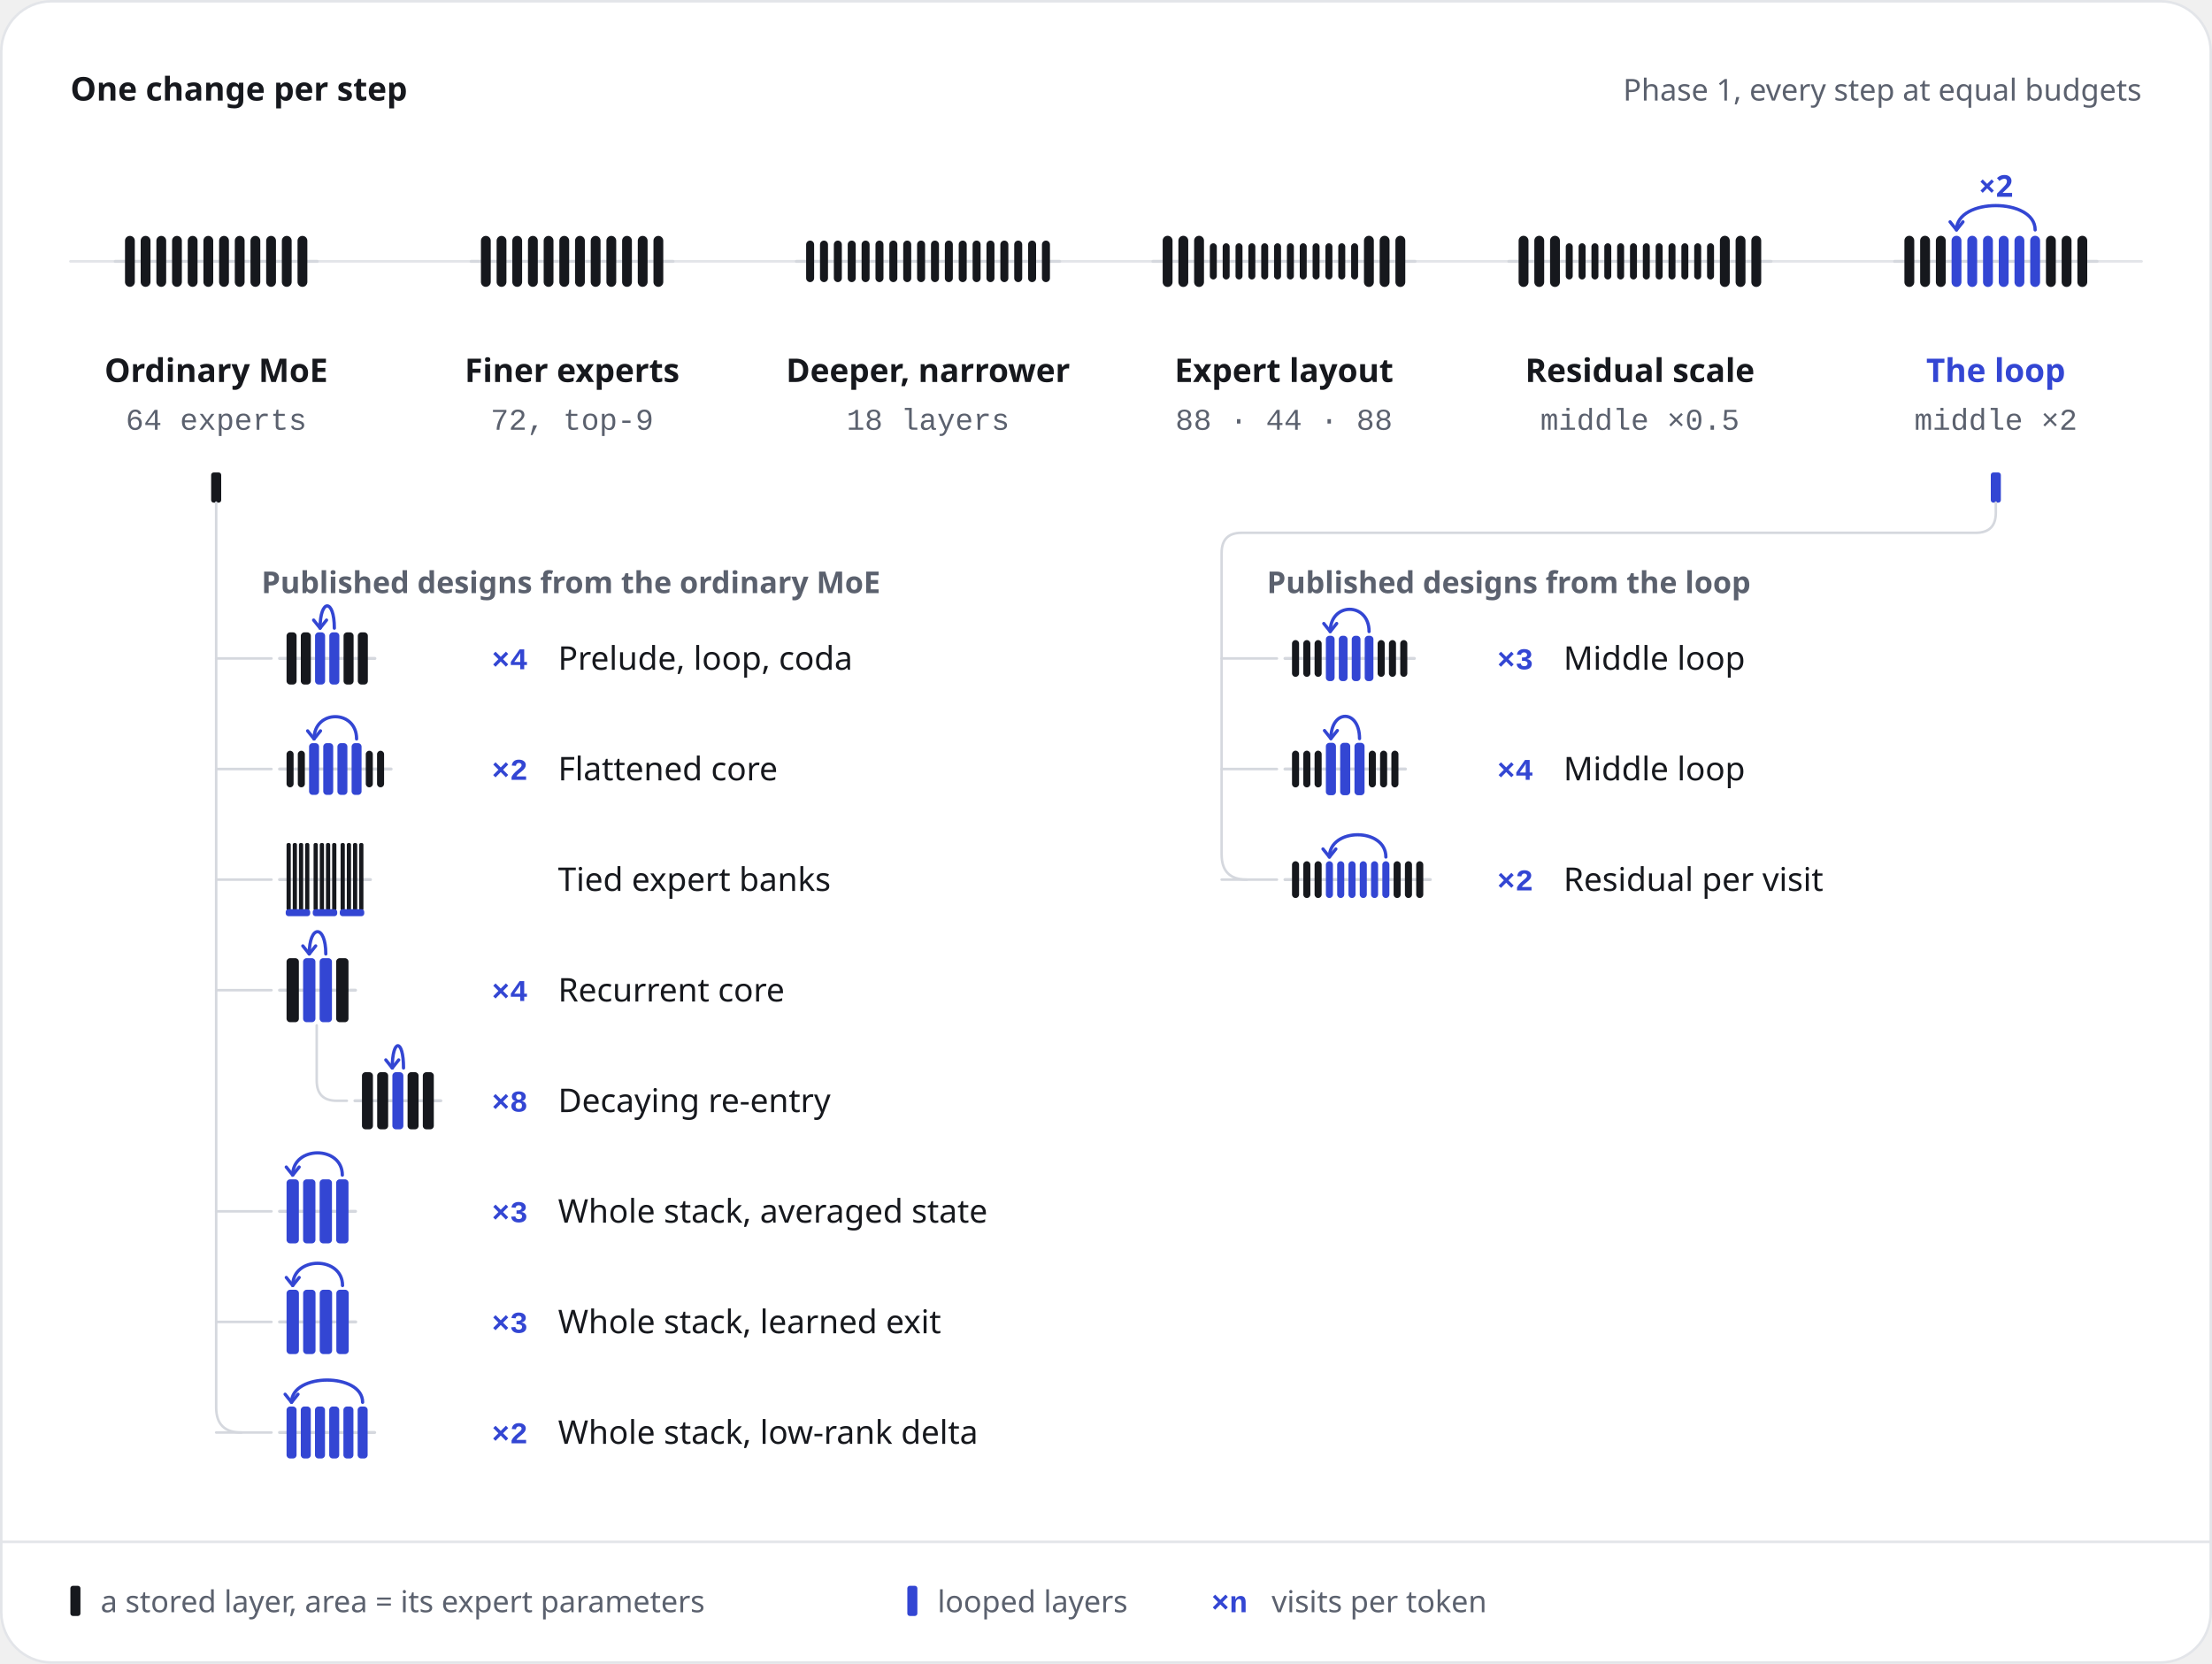
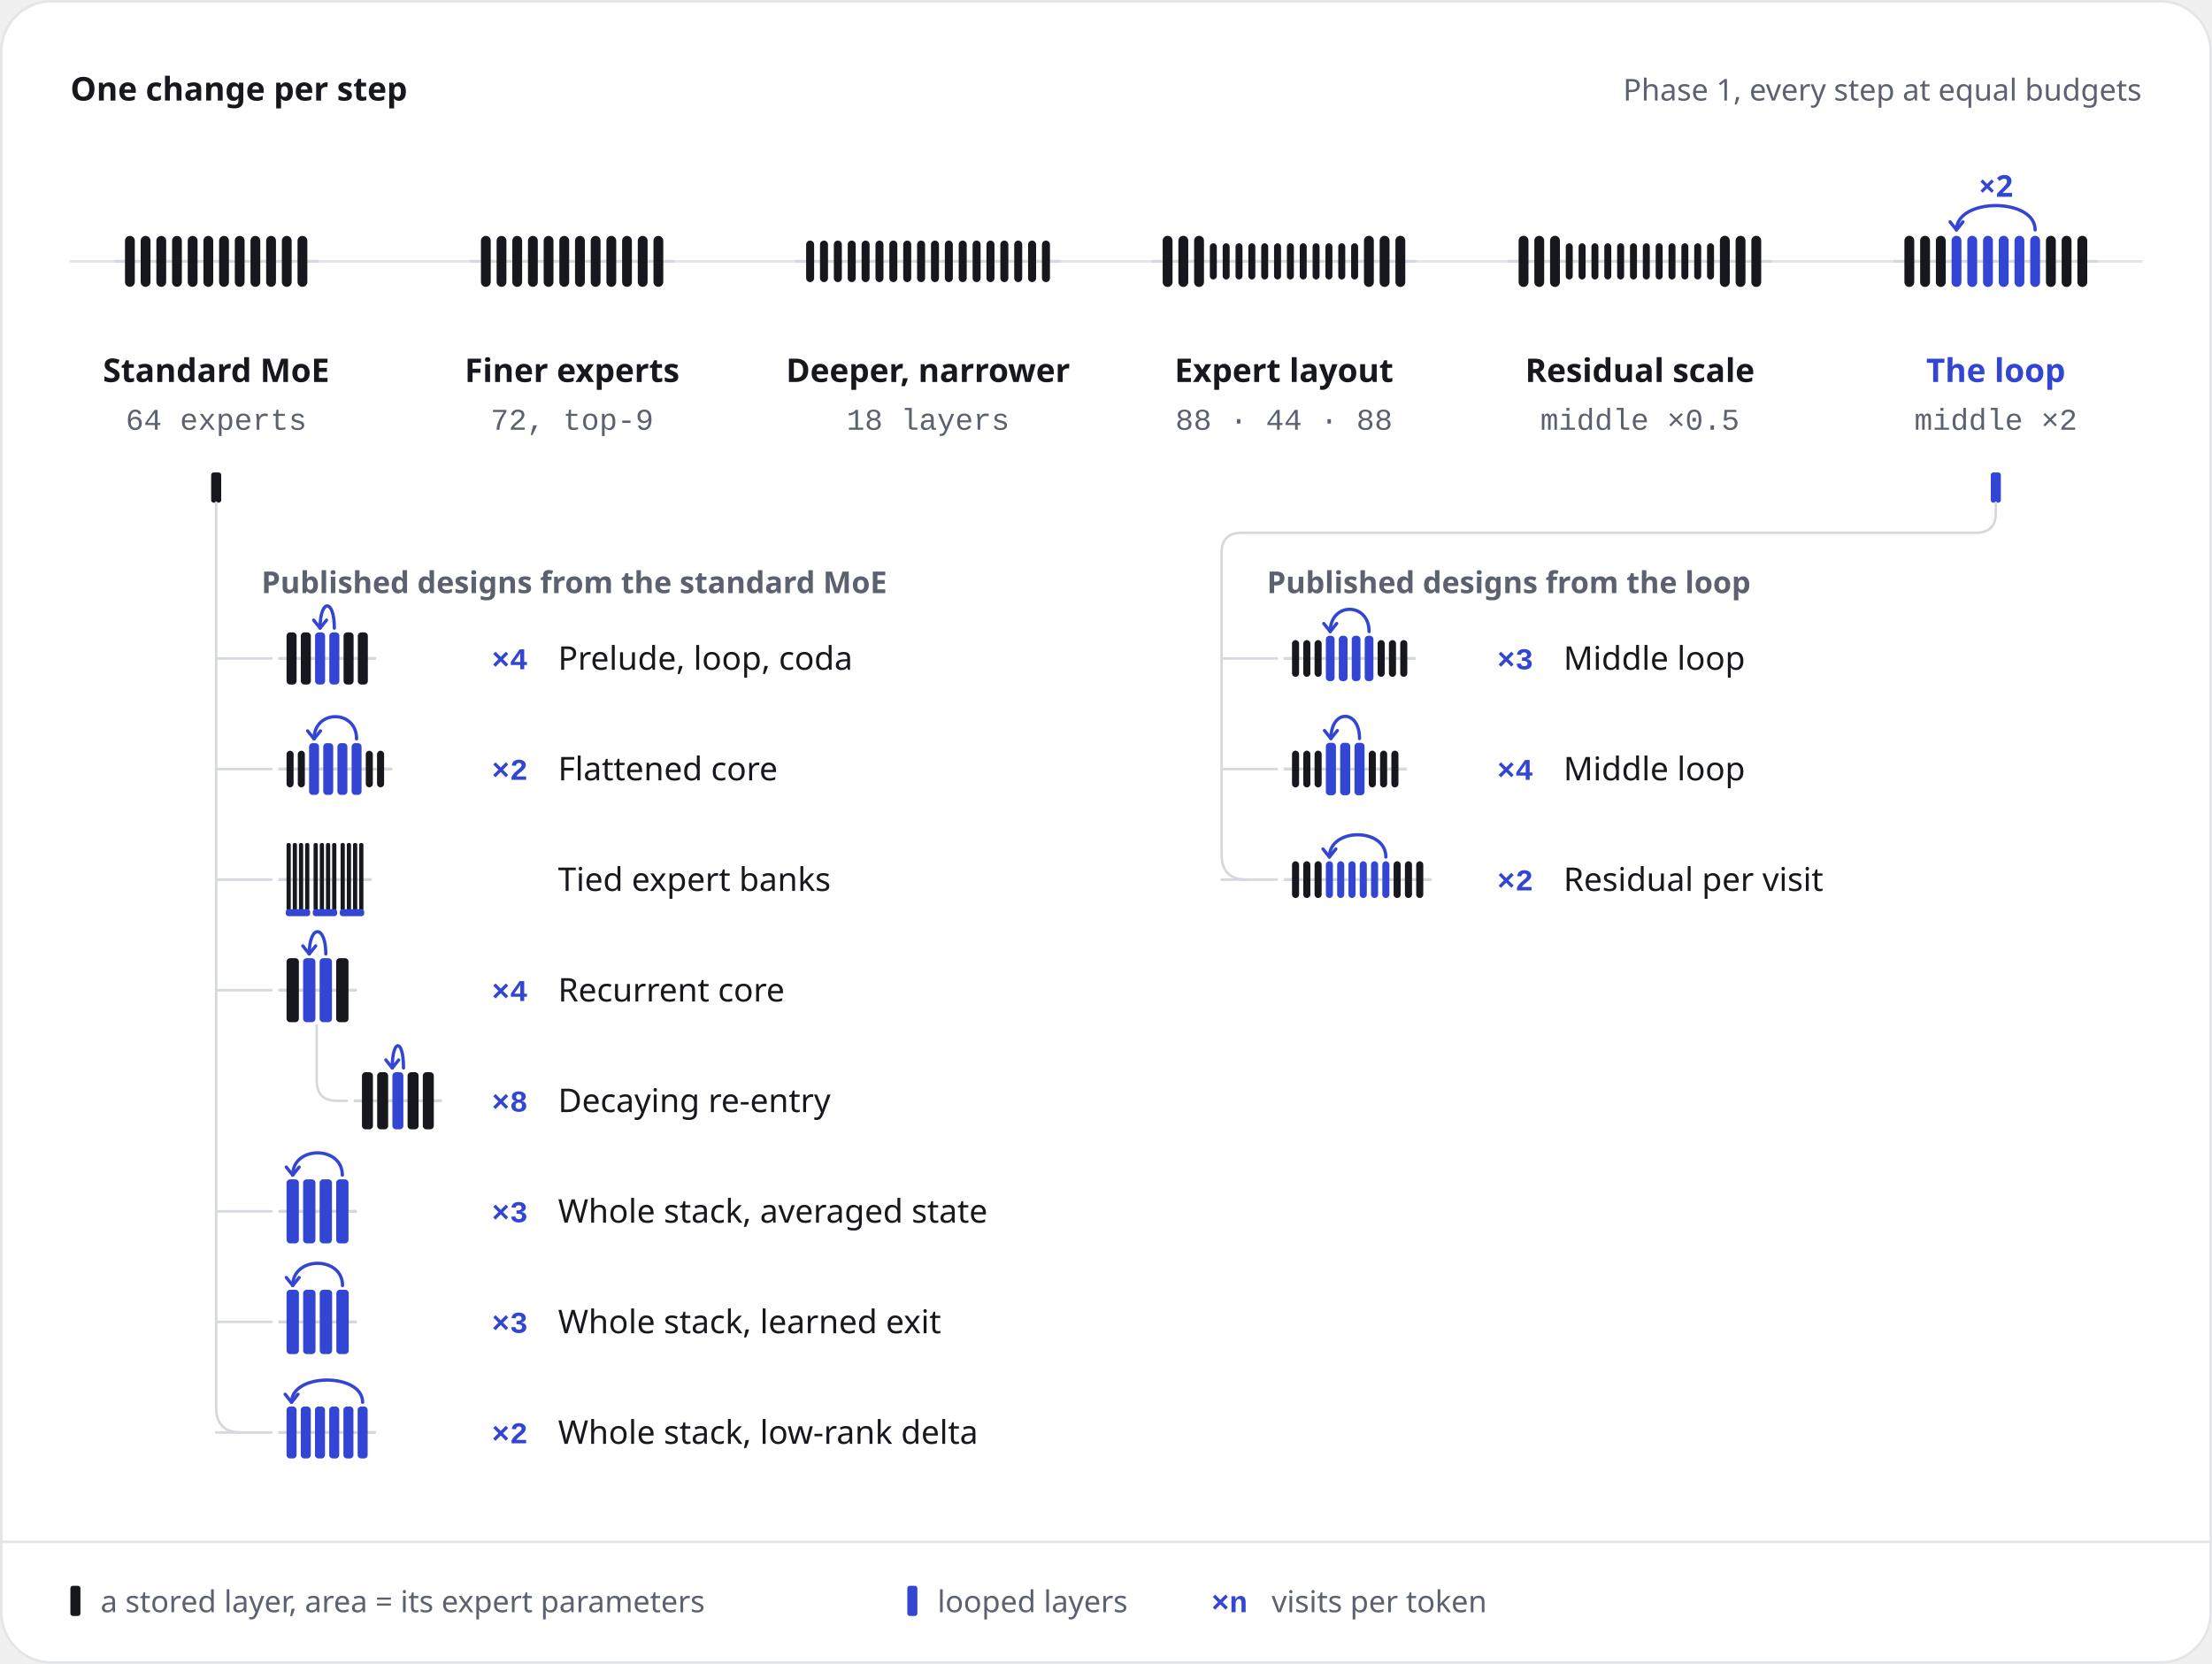
<svg xmlns="http://www.w3.org/2000/svg" width="880" height="662" viewBox="0 0 880 662" role="img" aria-labelledby="title desc">
  <style>.s{font-family:-apple-system, BlinkMacSystemFont, 'Segoe UI', 'Noto Sans', Helvetica, Arial, sans-serif}.m{font-family:ui-monospace, SFMono-Regular, 'SF Mono', Menlo, Consolas, 'Liberation Mono', monospace}</style>
  <rect x="0.5" y="0.5" width="879" height="661" rx="20" style="fill:#FFFFFF;stroke:#E3E5E9;stroke-width:1" />
  <text class="s" x="28" y="40" text-anchor="start" style="font-size:13px;font-weight:600;fill:#16181D">One change per step</text>
  <text class="s" x="852" y="40" text-anchor="end" style="font-size:12px;font-weight:400;fill:#5B616E">Phase 1, every step at equal budgets</text>
  <path d="M28 104L852 104" style="fill:none;stroke:#E3E5E9;stroke-width:1;stroke-linecap:round;stroke-linejoin:round" />
  <path d="M45.83 104L126.17 104" style="fill:none;stroke:#D5D8DE;stroke-width:1.2;stroke-linecap:round;stroke-linejoin:round" />
  <rect x="49.73" y="93.86" width="3.9" height="20.28" rx="1.95" style="fill:#16181D" />
  <rect x="55.97" y="93.86" width="3.9" height="20.28" rx="1.95" style="fill:#16181D" />
  <rect x="62.21" y="93.86" width="3.9" height="20.28" rx="1.95" style="fill:#16181D" />
  <rect x="68.45" y="93.86" width="3.9" height="20.28" rx="1.95" style="fill:#16181D" />
  <rect x="74.69" y="93.86" width="3.9" height="20.28" rx="1.95" style="fill:#16181D" />
  <rect x="80.93" y="93.86" width="3.9" height="20.28" rx="1.95" style="fill:#16181D" />
  <rect x="87.17" y="93.86" width="3.9" height="20.28" rx="1.95" style="fill:#16181D" />
  <rect x="93.41" y="93.86" width="3.9" height="20.28" rx="1.95" style="fill:#16181D" />
  <rect x="99.65" y="93.86" width="3.9" height="20.28" rx="1.95" style="fill:#16181D" />
  <rect x="105.89" y="93.86" width="3.9" height="20.28" rx="1.95" style="fill:#16181D" />
  <rect x="112.13" y="93.86" width="3.9" height="20.28" rx="1.95" style="fill:#16181D" />
  <rect x="118.37" y="93.86" width="3.9" height="20.28" rx="1.95" style="fill:#16181D" />
-   <text class="s" x="86" y="152" text-anchor="middle" style="font-size:13px;font-weight:600;fill:#16181D">Ordinary MoE</text>
+   <text class="s" x="86" y="152" text-anchor="middle" style="font-size:13px;font-weight:600;fill:#16181D">Standard MoE</text>
  <text class="m" x="86" y="171" text-anchor="middle" style="font-size:12px;font-weight:400;fill:#5B616E">64 experts</text>
  <path d="M187.43 104L267.77 104" style="fill:none;stroke:#D5D8DE;stroke-width:1.2;stroke-linecap:round;stroke-linejoin:round" />
  <rect x="191.33" y="93.86" width="3.9" height="20.28" rx="1.95" style="fill:#16181D" />
  <rect x="197.57" y="93.86" width="3.9" height="20.28" rx="1.95" style="fill:#16181D" />
  <rect x="203.81" y="93.86" width="3.9" height="20.28" rx="1.95" style="fill:#16181D" />
  <rect x="210.05" y="93.86" width="3.9" height="20.28" rx="1.95" style="fill:#16181D" />
  <rect x="216.29" y="93.86" width="3.9" height="20.28" rx="1.95" style="fill:#16181D" />
  <rect x="222.53" y="93.86" width="3.9" height="20.28" rx="1.95" style="fill:#16181D" />
  <rect x="228.77" y="93.86" width="3.9" height="20.28" rx="1.95" style="fill:#16181D" />
  <rect x="235.01" y="93.86" width="3.9" height="20.28" rx="1.95" style="fill:#16181D" />
  <rect x="241.25" y="93.86" width="3.9" height="20.28" rx="1.95" style="fill:#16181D" />
  <rect x="247.49" y="93.86" width="3.9" height="20.28" rx="1.95" style="fill:#16181D" />
  <rect x="253.73" y="93.86" width="3.9" height="20.28" rx="1.95" style="fill:#16181D" />
  <rect x="259.97" y="93.86" width="3.9" height="20.28" rx="1.95" style="fill:#16181D" />
  <text class="s" x="227.6" y="152" text-anchor="middle" style="font-size:13px;font-weight:600;fill:#16181D">Finer experts</text>
  <text class="m" x="227.6" y="171" text-anchor="middle" style="font-size:12px;font-weight:400;fill:#5B616E">72, top-9</text>
  <path d="M316.8 104L421.6 104" style="fill:none;stroke:#D5D8DE;stroke-width:1.2;stroke-linecap:round;stroke-linejoin:round" />
  <rect x="320.7" y="95.73" width="3.18" height="16.53" rx="1.59" style="fill:#16181D" />
  <rect x="326.22" y="95.73" width="3.18" height="16.53" rx="1.59" style="fill:#16181D" />
  <rect x="331.73" y="95.73" width="3.18" height="16.53" rx="1.59" style="fill:#16181D" />
  <rect x="337.25" y="95.73" width="3.18" height="16.53" rx="1.59" style="fill:#16181D" />
  <rect x="342.77" y="95.73" width="3.18" height="16.53" rx="1.59" style="fill:#16181D" />
  <rect x="348.29" y="95.73" width="3.18" height="16.53" rx="1.59" style="fill:#16181D" />
  <rect x="353.81" y="95.73" width="3.18" height="16.53" rx="1.59" style="fill:#16181D" />
  <rect x="359.33" y="95.73" width="3.18" height="16.53" rx="1.59" style="fill:#16181D" />
  <rect x="364.85" y="95.73" width="3.18" height="16.53" rx="1.59" style="fill:#16181D" />
  <rect x="370.37" y="95.73" width="3.18" height="16.53" rx="1.59" style="fill:#16181D" />
  <rect x="375.89" y="95.73" width="3.18" height="16.53" rx="1.59" style="fill:#16181D" />
  <rect x="381.41" y="95.73" width="3.18" height="16.53" rx="1.59" style="fill:#16181D" />
  <rect x="386.93" y="95.73" width="3.18" height="16.53" rx="1.59" style="fill:#16181D" />
  <rect x="392.45" y="95.73" width="3.18" height="16.53" rx="1.59" style="fill:#16181D" />
  <rect x="397.97" y="95.73" width="3.18" height="16.53" rx="1.59" style="fill:#16181D" />
  <rect x="403.49" y="95.73" width="3.18" height="16.53" rx="1.59" style="fill:#16181D" />
  <rect x="409.01" y="95.73" width="3.18" height="16.53" rx="1.59" style="fill:#16181D" />
  <rect x="414.52" y="95.73" width="3.18" height="16.53" rx="1.59" style="fill:#16181D" />
  <text class="s" x="369.2" y="152" text-anchor="middle" style="font-size:13px;font-weight:600;fill:#16181D">Deeper, narrower</text>
  <text class="m" x="369.2" y="171" text-anchor="middle" style="font-size:12px;font-weight:400;fill:#5B616E">18 layers</text>
  <path d="M458.65 104L562.95 104" style="fill:none;stroke:#D5D8DE;stroke-width:1.2;stroke-linecap:round;stroke-linejoin:round" />
  <rect x="462.55" y="93.82" width="3.92" height="20.36" rx="1.95" style="fill:#16181D" />
  <rect x="468.8" y="93.82" width="3.92" height="20.36" rx="1.95" style="fill:#16181D" />
  <rect x="475.06" y="93.82" width="3.92" height="20.36" rx="1.95" style="fill:#16181D" />
  <rect x="481.31" y="96.8" width="2.77" height="14.4" rx="1.38" style="fill:#16181D" />
  <rect x="486.42" y="96.8" width="2.77" height="14.4" rx="1.38" style="fill:#16181D" />
  <rect x="491.53" y="96.8" width="2.77" height="14.4" rx="1.38" style="fill:#16181D" />
  <rect x="496.64" y="96.8" width="2.77" height="14.4" rx="1.38" style="fill:#16181D" />
  <rect x="501.75" y="96.8" width="2.77" height="14.4" rx="1.38" style="fill:#16181D" />
  <rect x="506.86" y="96.8" width="2.77" height="14.4" rx="1.38" style="fill:#16181D" />
  <rect x="511.97" y="96.8" width="2.77" height="14.4" rx="1.38" style="fill:#16181D" />
  <rect x="517.08" y="96.8" width="2.77" height="14.4" rx="1.38" style="fill:#16181D" />
  <rect x="522.19" y="96.8" width="2.77" height="14.4" rx="1.38" style="fill:#16181D" />
  <rect x="527.3" y="96.8" width="2.77" height="14.4" rx="1.38" style="fill:#16181D" />
  <rect x="532.41" y="96.8" width="2.77" height="14.4" rx="1.38" style="fill:#16181D" />
  <rect x="537.52" y="96.8" width="2.77" height="14.4" rx="1.38" style="fill:#16181D" />
  <rect x="542.63" y="93.82" width="3.92" height="20.36" rx="1.95" style="fill:#16181D" />
  <rect x="548.88" y="93.82" width="3.92" height="20.36" rx="1.95" style="fill:#16181D" />
  <rect x="555.14" y="93.82" width="3.92" height="20.36" rx="1.95" style="fill:#16181D" />
  <text class="s" x="510.8" y="152" text-anchor="middle" style="font-size:13px;font-weight:600;fill:#16181D">Expert layout</text>
  <text class="m" x="510.8" y="171" text-anchor="middle" style="font-size:12px;font-weight:400;fill:#5B616E">88 · 44 · 88</text>
  <path d="M600.25 104L704.55 104" style="fill:none;stroke:#D5D8DE;stroke-width:1.2;stroke-linecap:round;stroke-linejoin:round" />
  <rect x="604.15" y="93.82" width="3.92" height="20.36" rx="1.95" style="fill:#16181D" />
  <rect x="610.4" y="93.82" width="3.92" height="20.36" rx="1.95" style="fill:#16181D" />
  <rect x="616.66" y="93.82" width="3.92" height="20.36" rx="1.95" style="fill:#16181D" />
  <rect x="622.91" y="96.8" width="2.77" height="14.4" rx="1.38" style="fill:#16181D" />
  <rect x="628.02" y="96.8" width="2.77" height="14.4" rx="1.38" style="fill:#16181D" />
  <rect x="633.13" y="96.8" width="2.77" height="14.4" rx="1.38" style="fill:#16181D" />
  <rect x="638.24" y="96.8" width="2.77" height="14.4" rx="1.38" style="fill:#16181D" />
  <rect x="643.35" y="96.8" width="2.77" height="14.4" rx="1.38" style="fill:#16181D" />
  <rect x="648.46" y="96.8" width="2.77" height="14.4" rx="1.38" style="fill:#16181D" />
  <rect x="653.57" y="96.8" width="2.77" height="14.4" rx="1.38" style="fill:#16181D" />
  <rect x="658.68" y="96.8" width="2.77" height="14.4" rx="1.38" style="fill:#16181D" />
  <rect x="663.79" y="96.8" width="2.77" height="14.4" rx="1.38" style="fill:#16181D" />
  <rect x="668.9" y="96.8" width="2.77" height="14.4" rx="1.38" style="fill:#16181D" />
  <rect x="674.01" y="96.8" width="2.77" height="14.4" rx="1.38" style="fill:#16181D" />
  <rect x="679.12" y="96.8" width="2.77" height="14.4" rx="1.38" style="fill:#16181D" />
  <rect x="684.23" y="93.82" width="3.92" height="20.36" rx="1.95" style="fill:#16181D" />
  <rect x="690.48" y="93.82" width="3.92" height="20.36" rx="1.95" style="fill:#16181D" />
  <rect x="696.74" y="93.82" width="3.92" height="20.36" rx="1.95" style="fill:#16181D" />
  <text class="s" x="652.4" y="152" text-anchor="middle" style="font-size:13px;font-weight:600;fill:#16181D">Residual scale</text>
  <text class="m" x="652.4" y="171" text-anchor="middle" style="font-size:12px;font-weight:400;fill:#5B616E">middle ×0.5</text>
  <path d="M753.73 104L834.27 104" style="fill:none;stroke:#D5D8DE;stroke-width:1.2;stroke-linecap:round;stroke-linejoin:round" />
  <rect x="757.63" y="93.82" width="3.92" height="20.36" rx="1.95" style="fill:#16181D" />
  <rect x="763.89" y="93.82" width="3.92" height="20.36" rx="1.95" style="fill:#16181D" />
  <rect x="770.15" y="93.82" width="3.92" height="20.36" rx="1.95" style="fill:#16181D" />
  <rect x="776.4" y="93.82" width="3.92" height="20.36" rx="1.95" style="fill:#3346D3" />
  <rect x="782.66" y="93.82" width="3.92" height="20.36" rx="1.95" style="fill:#3346D3" />
  <rect x="788.91" y="93.82" width="3.92" height="20.36" rx="1.95" style="fill:#3346D3" />
  <rect x="795.17" y="93.82" width="3.92" height="20.36" rx="1.95" style="fill:#3346D3" />
  <rect x="801.43" y="93.82" width="3.92" height="20.36" rx="1.95" style="fill:#3346D3" />
  <rect x="807.68" y="93.82" width="3.92" height="20.36" rx="1.95" style="fill:#3346D3" />
  <rect x="813.94" y="93.82" width="3.92" height="20.36" rx="1.95" style="fill:#16181D" />
  <rect x="820.19" y="93.82" width="3.92" height="20.36" rx="1.95" style="fill:#16181D" />
  <rect x="826.45" y="93.82" width="3.92" height="20.36" rx="1.95" style="fill:#16181D" />
  <path d="M809.64 91.48C809.64 78.58 778.36 78.58 778.36 91.48" style="fill:none;stroke:#3346D3;stroke-width:1.3;stroke-linecap:round;stroke-linejoin:round" />
  <path d="M780.92 88.28L778.36 91.48L775.8 88.28" style="fill:none;stroke:#3346D3;stroke-width:1.3;stroke-linecap:round;stroke-linejoin:round" />
  <text class="s" x="794" y="78.3" text-anchor="middle" style="font-size:12px;font-weight:600;fill:#3346D3">×2</text>
  <text class="s" x="794" y="152" text-anchor="middle" style="font-size:13px;font-weight:600;fill:#3346D3">The loop</text>
  <text class="m" x="794" y="171" text-anchor="middle" style="font-size:12px;font-weight:400;fill:#5B616E">middle ×2</text>
  <rect x="84" y="188" width="4" height="12" rx="1" style="fill:#16181D" />
  <path d="M86 200V560Q86 570 96 570" style="fill:none;stroke:#D5D8DE;stroke-width:1;stroke-linecap:round;stroke-linejoin:round" />
-   <text class="s" x="104" y="236" text-anchor="start" style="font-size:12px;font-weight:600;fill:#5B616E">Published designs from the ordinary MoE</text>
+   <text class="s" x="104" y="236" text-anchor="start" style="font-size:12px;font-weight:600;fill:#5B616E">Published designs from the standard MoE</text>
  <path d="M86 262L108 262" style="fill:none;stroke:#D5D8DE;stroke-width:1;stroke-linecap:round;stroke-linejoin:round" />
  <path d="M111.2 262L149.14 262" style="fill:none;stroke:#D5D8DE;stroke-width:1.2;stroke-linecap:round;stroke-linejoin:round" />
  <rect x="114" y="251.62" width="3.99" height="20.75" rx="1.4" style="fill:#16181D" />
  <rect x="119.67" y="251.62" width="3.99" height="20.75" rx="1.4" style="fill:#16181D" />
  <rect x="125.34" y="251.62" width="3.99" height="20.75" rx="1.4" style="fill:#3346D3" />
  <rect x="131.01" y="251.62" width="3.99" height="20.75" rx="1.4" style="fill:#3346D3" />
  <rect x="136.68" y="251.62" width="3.99" height="20.75" rx="1.4" style="fill:#16181D" />
  <rect x="142.35" y="251.62" width="3.99" height="20.75" rx="1.4" style="fill:#16181D" />
  <path d="M133.01 249.94C133.01 238.14 127.34 238.14 127.34 249.94" style="fill:none;stroke:#3346D3;stroke-width:1.3;stroke-linecap:round;stroke-linejoin:round" />
  <path d="M129.9 246.74L127.34 249.94L124.78 246.74" style="fill:none;stroke:#3346D3;stroke-width:1.3;stroke-linecap:round;stroke-linejoin:round" />
  <text class="m" x="210" y="266.3" text-anchor="end" style="font-size:12px;font-weight:600;fill:#3346D3">×4</text>
  <text class="s" x="222" y="266.5" text-anchor="start" style="font-size:13px;font-weight:500;fill:#16181D">Prelude, loop, coda</text>
  <path d="M86 306L108 306" style="fill:none;stroke:#D5D8DE;stroke-width:1;stroke-linecap:round;stroke-linejoin:round" />
  <path d="M111.2 306L155.6 306" style="fill:none;stroke:#D5D8DE;stroke-width:1.2;stroke-linecap:round;stroke-linejoin:round" />
  <rect x="114" y="298.72" width="2.8" height="14.56" rx="1.4" style="fill:#16181D" />
  <rect x="118.48" y="298.72" width="2.8" height="14.56" rx="1.4" style="fill:#16181D" />
  <rect x="122.96" y="295.7" width="3.96" height="20.59" rx="1.4" style="fill:#3346D3" />
  <rect x="128.6" y="295.7" width="3.96" height="20.59" rx="1.4" style="fill:#3346D3" />
  <rect x="134.24" y="295.7" width="3.96" height="20.59" rx="1.4" style="fill:#3346D3" />
  <rect x="139.88" y="295.7" width="3.96" height="20.59" rx="1.4" style="fill:#3346D3" />
  <rect x="145.52" y="298.72" width="2.8" height="14.56" rx="1.4" style="fill:#16181D" />
  <rect x="150" y="298.72" width="2.8" height="14.56" rx="1.4" style="fill:#16181D" />
  <path d="M141.86 294.02C141.86 282.22 124.94 282.22 124.94 294.02" style="fill:none;stroke:#3346D3;stroke-width:1.3;stroke-linecap:round;stroke-linejoin:round" />
  <path d="M127.5 290.82L124.94 294.02L122.38 290.82" style="fill:none;stroke:#3346D3;stroke-width:1.3;stroke-linecap:round;stroke-linejoin:round" />
  <text class="m" x="210" y="310.3" text-anchor="end" style="font-size:12px;font-weight:600;fill:#3346D3">×2</text>
  <text class="s" x="222" y="310.5" text-anchor="start" style="font-size:13px;font-weight:500;fill:#16181D">Flattened core</text>
  <path d="M86 350L108 350" style="fill:none;stroke:#D5D8DE;stroke-width:1;stroke-linecap:round;stroke-linejoin:round" />
  <path d="M111.2 350L147.38 350" style="fill:none;stroke:#D5D8DE;stroke-width:1.2;stroke-linecap:round;stroke-linejoin:round" />
  <rect x="114" y="335.44" width="1.68" height="26.88" rx="0.67" style="fill:#16181D" />
  <rect x="116.46" y="335.44" width="1.68" height="26.88" rx="0.67" style="fill:#16181D" />
  <rect x="118.93" y="335.44" width="1.68" height="26.88" rx="0.67" style="fill:#16181D" />
  <rect x="121.39" y="335.44" width="1.68" height="26.88" rx="0.67" style="fill:#16181D" />
  <rect x="113.66" y="361.76" width="9.74" height="2.8" rx="1.12" style="fill:#3346D3" />
  <rect x="124.75" y="335.44" width="1.68" height="26.88" rx="0.67" style="fill:#16181D" />
  <rect x="127.22" y="335.44" width="1.68" height="26.88" rx="0.67" style="fill:#16181D" />
  <rect x="129.68" y="335.44" width="1.68" height="26.88" rx="0.67" style="fill:#16181D" />
  <rect x="132.14" y="335.44" width="1.68" height="26.88" rx="0.67" style="fill:#16181D" />
  <rect x="124.42" y="361.76" width="9.74" height="2.8" rx="1.12" style="fill:#3346D3" />
  <rect x="135.5" y="335.44" width="1.68" height="26.88" rx="0.67" style="fill:#16181D" />
  <rect x="137.97" y="335.44" width="1.68" height="26.88" rx="0.67" style="fill:#16181D" />
  <rect x="140.43" y="335.44" width="1.68" height="26.88" rx="0.67" style="fill:#16181D" />
  <rect x="142.9" y="335.44" width="1.68" height="26.88" rx="0.67" style="fill:#16181D" />
  <rect x="135.17" y="361.76" width="9.74" height="2.8" rx="1.12" style="fill:#3346D3" />
  <text class="s" x="222" y="354.5" text-anchor="start" style="font-size:13px;font-weight:500;fill:#16181D">Tied expert banks</text>
  <path d="M86 394L108 394" style="fill:none;stroke:#D5D8DE;stroke-width:1;stroke-linecap:round;stroke-linejoin:round" />
  <path d="M111.2 394L141.43 394" style="fill:none;stroke:#D5D8DE;stroke-width:1.2;stroke-linecap:round;stroke-linejoin:round" />
  <rect x="114" y="381.26" width="4.9" height="25.47" rx="1.4" style="fill:#16181D" />
  <rect x="120.58" y="381.26" width="4.9" height="25.47" rx="1.4" style="fill:#3346D3" />
  <rect x="127.16" y="381.26" width="4.9" height="25.47" rx="1.4" style="fill:#3346D3" />
  <rect x="133.74" y="381.26" width="4.9" height="25.47" rx="1.4" style="fill:#16181D" />
  <path d="M129.61 379.58C129.61 367.78 123.03 367.78 123.03 379.58" style="fill:none;stroke:#3346D3;stroke-width:1.3;stroke-linecap:round;stroke-linejoin:round" />
  <path d="M125.59 376.38L123.03 379.58L120.47 376.38" style="fill:none;stroke:#3346D3;stroke-width:1.3;stroke-linecap:round;stroke-linejoin:round" />
  <text class="m" x="210" y="398.3" text-anchor="end" style="font-size:12px;font-weight:600;fill:#3346D3">×4</text>
  <text class="s" x="222" y="398.5" text-anchor="start" style="font-size:13px;font-weight:500;fill:#16181D">Recurrent core</text>
  <path d="M126 408V430Q126 438 134 438H138" style="fill:none;stroke:#D5D8DE;stroke-width:1;stroke-linecap:round;stroke-linejoin:round" />
  <path d="M141.2 438L175.38 438" style="fill:none;stroke:#D5D8DE;stroke-width:1.2;stroke-linecap:round;stroke-linejoin:round" />
  <rect x="144" y="426.63" width="4.37" height="22.73" rx="1.4" style="fill:#16181D" />
  <rect x="150.05" y="426.63" width="4.37" height="22.73" rx="1.4" style="fill:#16181D" />
  <rect x="156.1" y="426.63" width="4.37" height="22.73" rx="1.4" style="fill:#3346D3" />
  <rect x="162.15" y="426.63" width="4.37" height="22.73" rx="1.4" style="fill:#16181D" />
  <rect x="168.21" y="426.63" width="4.37" height="22.73" rx="1.4" style="fill:#16181D" />
  <path d="M160.53 424.95C160.53 413.15 156.05 413.15 156.05 424.95" style="fill:none;stroke:#3346D3;stroke-width:1.3;stroke-linecap:round;stroke-linejoin:round" />
  <path d="M158.61 421.75L156.05 424.95L153.49 421.75" style="fill:none;stroke:#3346D3;stroke-width:1.3;stroke-linecap:round;stroke-linejoin:round" />
  <text class="m" x="210" y="442.3" text-anchor="end" style="font-size:12px;font-weight:600;fill:#3346D3">×8</text>
  <text class="s" x="222" y="442.5" text-anchor="start" style="font-size:13px;font-weight:500;fill:#16181D">Decaying re-entry</text>
  <path d="M86 482L108 482" style="fill:none;stroke:#D5D8DE;stroke-width:1;stroke-linecap:round;stroke-linejoin:round" />
  <path d="M111.2 482L141.44 482" style="fill:none;stroke:#D5D8DE;stroke-width:1.2;stroke-linecap:round;stroke-linejoin:round" />
  <rect x="114" y="469.26" width="4.9" height="25.48" rx="1.4" style="fill:#3346D3" />
  <rect x="120.58" y="469.26" width="4.9" height="25.48" rx="1.4" style="fill:#3346D3" />
  <rect x="127.16" y="469.26" width="4.9" height="25.48" rx="1.4" style="fill:#3346D3" />
  <rect x="133.74" y="469.26" width="4.9" height="25.48" rx="1.4" style="fill:#3346D3" />
  <path d="M136.19 467.58C136.19 455.78 116.45 455.78 116.45 467.58" style="fill:none;stroke:#3346D3;stroke-width:1.3;stroke-linecap:round;stroke-linejoin:round" />
  <path d="M119.01 464.38L116.45 467.58L113.89 464.38" style="fill:none;stroke:#3346D3;stroke-width:1.3;stroke-linecap:round;stroke-linejoin:round" />
  <text class="m" x="210" y="486.3" text-anchor="end" style="font-size:12px;font-weight:600;fill:#3346D3">×3</text>
  <text class="s" x="222" y="486.5" text-anchor="start" style="font-size:13px;font-weight:500;fill:#16181D">Whole stack, averaged state</text>
  <path d="M86 526L108 526" style="fill:none;stroke:#D5D8DE;stroke-width:1;stroke-linecap:round;stroke-linejoin:round" />
  <path d="M111.2 526L141.53 526" style="fill:none;stroke:#D5D8DE;stroke-width:1.2;stroke-linecap:round;stroke-linejoin:round" />
  <rect x="114" y="513.2" width="4.92" height="25.59" rx="1.4" style="fill:#3346D3" />
  <rect x="120.6" y="513.2" width="4.92" height="25.59" rx="1.4" style="fill:#3346D3" />
  <rect x="127.2" y="513.2" width="4.92" height="25.59" rx="1.4" style="fill:#3346D3" />
  <rect x="133.81" y="513.2" width="4.92" height="25.59" rx="1.4" style="fill:#3346D3" />
  <path d="M136.27 511.52C136.27 499.72 116.46 499.72 116.46 511.52" style="fill:none;stroke:#3346D3;stroke-width:1.3;stroke-linecap:round;stroke-linejoin:round" />
  <path d="M119.02 508.32L116.46 511.52L113.9 508.32" style="fill:none;stroke:#3346D3;stroke-width:1.3;stroke-linecap:round;stroke-linejoin:round" />
  <text class="m" x="210" y="530.3" text-anchor="end" style="font-size:12px;font-weight:600;fill:#3346D3">×3</text>
  <text class="s" x="222" y="530.5" text-anchor="start" style="font-size:13px;font-weight:500;fill:#16181D">Whole stack, learned exit</text>
  <path d="M86 570L108 570" style="fill:none;stroke:#D5D8DE;stroke-width:1;stroke-linecap:round;stroke-linejoin:round" />
  <path d="M111.2 570L149.05 570" style="fill:none;stroke:#D5D8DE;stroke-width:1.2;stroke-linecap:round;stroke-linejoin:round" />
  <rect x="114" y="559.66" width="3.98" height="20.67" rx="1.4" style="fill:#3346D3" />
  <rect x="119.66" y="559.66" width="3.98" height="20.67" rx="1.4" style="fill:#3346D3" />
  <rect x="125.31" y="559.66" width="3.98" height="20.67" rx="1.4" style="fill:#3346D3" />
  <rect x="130.97" y="559.66" width="3.98" height="20.67" rx="1.4" style="fill:#3346D3" />
  <rect x="136.62" y="559.66" width="3.98" height="20.67" rx="1.4" style="fill:#3346D3" />
  <rect x="142.28" y="559.66" width="3.98" height="20.67" rx="1.4" style="fill:#3346D3" />
  <path d="M144.26 557.98C144.26 546.18 115.99 546.18 115.99 557.98" style="fill:none;stroke:#3346D3;stroke-width:1.3;stroke-linecap:round;stroke-linejoin:round" />
  <path d="M118.55 554.78L115.99 557.98L113.43 554.78" style="fill:none;stroke:#3346D3;stroke-width:1.3;stroke-linecap:round;stroke-linejoin:round" />
  <text class="m" x="210" y="574.3" text-anchor="end" style="font-size:12px;font-weight:600;fill:#3346D3">×2</text>
  <text class="s" x="222" y="574.5" text-anchor="start" style="font-size:13px;font-weight:500;fill:#16181D">Whole stack, low-rank delta</text>
  <rect x="792" y="188" width="4" height="12" rx="1" style="fill:#3346D3" />
  <path d="M794 200V204Q794 212 786 212H494Q486 212 486 220V340Q486 350 496 350" style="fill:none;stroke:#D5D8DE;stroke-width:1;stroke-linecap:round;stroke-linejoin:round" />
  <text class="s" x="504" y="236" text-anchor="start" style="font-size:12px;font-weight:600;fill:#5B616E">Published designs from the loop</text>
  <path d="M486 262L508 262" style="fill:none;stroke:#D5D8DE;stroke-width:1;stroke-linecap:round;stroke-linejoin:round" />
  <path d="M511.2 262L562.67 262" style="fill:none;stroke:#D5D8DE;stroke-width:1.2;stroke-linecap:round;stroke-linejoin:round" />
  <rect x="514" y="254.69" width="2.81" height="14.62" rx="1.4" style="fill:#16181D" />
  <rect x="518.49" y="254.69" width="2.81" height="14.62" rx="1.4" style="fill:#16181D" />
  <rect x="522.98" y="254.69" width="2.81" height="14.62" rx="1.4" style="fill:#16181D" />
  <rect x="527.47" y="252.98" width="3.47" height="18.04" rx="1.4" style="fill:#3346D3" />
  <rect x="532.62" y="252.98" width="3.47" height="18.04" rx="1.4" style="fill:#3346D3" />
  <rect x="537.77" y="252.98" width="3.47" height="18.04" rx="1.4" style="fill:#3346D3" />
  <rect x="542.92" y="252.98" width="3.47" height="18.04" rx="1.4" style="fill:#3346D3" />
  <rect x="548.07" y="254.69" width="2.81" height="14.62" rx="1.4" style="fill:#16181D" />
  <rect x="552.56" y="254.69" width="2.81" height="14.62" rx="1.4" style="fill:#16181D" />
  <rect x="557.06" y="254.69" width="2.81" height="14.62" rx="1.4" style="fill:#16181D" />
  <path d="M544.66 251.3C544.66 239.5 529.21 239.5 529.21 251.3" style="fill:none;stroke:#3346D3;stroke-width:1.3;stroke-linecap:round;stroke-linejoin:round" />
  <path d="M531.77 248.1L529.21 251.3L526.65 248.1" style="fill:none;stroke:#3346D3;stroke-width:1.3;stroke-linecap:round;stroke-linejoin:round" />
  <text class="m" x="610" y="266.3" text-anchor="end" style="font-size:12px;font-weight:600;fill:#3346D3">×3</text>
  <text class="s" x="622" y="266.5" text-anchor="start" style="font-size:13px;font-weight:500;fill:#16181D">Middle loop</text>
  <path d="M486 306L508 306" style="fill:none;stroke:#D5D8DE;stroke-width:1;stroke-linecap:round;stroke-linejoin:round" />
  <path d="M511.2 306L559.14 306" style="fill:none;stroke:#D5D8DE;stroke-width:1.2;stroke-linecap:round;stroke-linejoin:round" />
  <rect x="514" y="298.69" width="2.81" height="14.62" rx="1.4" style="fill:#16181D" />
  <rect x="518.49" y="298.69" width="2.81" height="14.62" rx="1.4" style="fill:#16181D" />
  <rect x="522.98" y="298.69" width="2.81" height="14.62" rx="1.4" style="fill:#16181D" />
  <rect x="527.47" y="295.57" width="4.01" height="20.85" rx="1.4" style="fill:#3346D3" />
  <rect x="533.16" y="295.57" width="4.01" height="20.85" rx="1.4" style="fill:#3346D3" />
  <rect x="538.85" y="295.57" width="4.01" height="20.85" rx="1.4" style="fill:#3346D3" />
  <rect x="544.54" y="298.69" width="2.81" height="14.62" rx="1.4" style="fill:#16181D" />
  <rect x="549.04" y="298.69" width="2.81" height="14.62" rx="1.4" style="fill:#16181D" />
  <rect x="553.53" y="298.69" width="2.81" height="14.62" rx="1.4" style="fill:#16181D" />
  <path d="M540.86 293.89C540.86 282.09 529.48 282.09 529.48 293.89" style="fill:none;stroke:#3346D3;stroke-width:1.3;stroke-linecap:round;stroke-linejoin:round" />
  <path d="M532.04 290.69L529.48 293.89L526.92 290.69" style="fill:none;stroke:#3346D3;stroke-width:1.3;stroke-linecap:round;stroke-linejoin:round" />
  <text class="m" x="610" y="310.3" text-anchor="end" style="font-size:12px;font-weight:600;fill:#3346D3">×4</text>
  <text class="s" x="622" y="310.5" text-anchor="start" style="font-size:13px;font-weight:500;fill:#16181D">Middle loop</text>
  <path d="M486 350L508 350" style="fill:none;stroke:#D5D8DE;stroke-width:1;stroke-linecap:round;stroke-linejoin:round" />
  <path d="M511.2 350L569.02 350" style="fill:none;stroke:#D5D8DE;stroke-width:1.2;stroke-linecap:round;stroke-linejoin:round" />
  <rect x="514" y="342.69" width="2.81" height="14.62" rx="1.4" style="fill:#16181D" />
  <rect x="518.49" y="342.69" width="2.81" height="14.62" rx="1.4" style="fill:#16181D" />
  <rect x="522.98" y="342.69" width="2.81" height="14.62" rx="1.4" style="fill:#16181D" />
  <rect x="527.47" y="342.69" width="2.81" height="14.62" rx="1.4" style="fill:#3346D3" />
  <rect x="531.97" y="342.69" width="2.81" height="14.62" rx="1.4" style="fill:#3346D3" />
  <rect x="536.46" y="342.69" width="2.81" height="14.62" rx="1.4" style="fill:#3346D3" />
  <rect x="540.95" y="342.69" width="2.81" height="14.62" rx="1.4" style="fill:#3346D3" />
  <rect x="545.44" y="342.69" width="2.81" height="14.62" rx="1.4" style="fill:#3346D3" />
  <rect x="549.93" y="342.69" width="2.81" height="14.62" rx="1.4" style="fill:#3346D3" />
  <rect x="554.42" y="342.69" width="2.81" height="14.62" rx="1.4" style="fill:#16181D" />
  <rect x="558.92" y="342.69" width="2.81" height="14.62" rx="1.4" style="fill:#16181D" />
  <rect x="563.41" y="342.69" width="2.81" height="14.62" rx="1.4" style="fill:#16181D" />
  <path d="M551.34 341.01C551.34 329.21 528.88 329.21 528.88 341.01" style="fill:none;stroke:#3346D3;stroke-width:1.3;stroke-linecap:round;stroke-linejoin:round" />
  <path d="M531.44 337.81L528.88 341.01L526.32 337.81" style="fill:none;stroke:#3346D3;stroke-width:1.3;stroke-linecap:round;stroke-linejoin:round" />
  <text class="m" x="610" y="354.3" text-anchor="end" style="font-size:12px;font-weight:600;fill:#3346D3">×2</text>
  <text class="s" x="622" y="354.5" text-anchor="start" style="font-size:13px;font-weight:500;fill:#16181D">Residual per visit</text>
  <path d="M1 613.5L879 613.5" style="fill:none;stroke:#E3E5E9;stroke-width:1;stroke-linecap:round;stroke-linejoin:round" />
  <rect x="28" y="631" width="4" height="12" rx="1" style="fill:#16181D" />
  <text class="s" x="40" y="641.5" text-anchor="start" style="font-size:12px;font-weight:400;fill:#5B616E">a stored layer, area = its expert parameters</text>
  <rect x="360.96" y="631" width="4" height="12" rx="1" style="fill:#3346D3" />
  <text class="s" x="372.96" y="641.5" text-anchor="start" style="font-size:12px;font-weight:400;fill:#5B616E">looped layers</text>
  <text class="m" x="481.88" y="641.5" text-anchor="start" style="font-size:12px;font-weight:600;fill:#3346D3">×n</text>
  <text class="s" x="505.88" y="641.5" text-anchor="start" style="font-size:12px;font-weight:400;fill:#5B616E">visits per token</text>
</svg>
